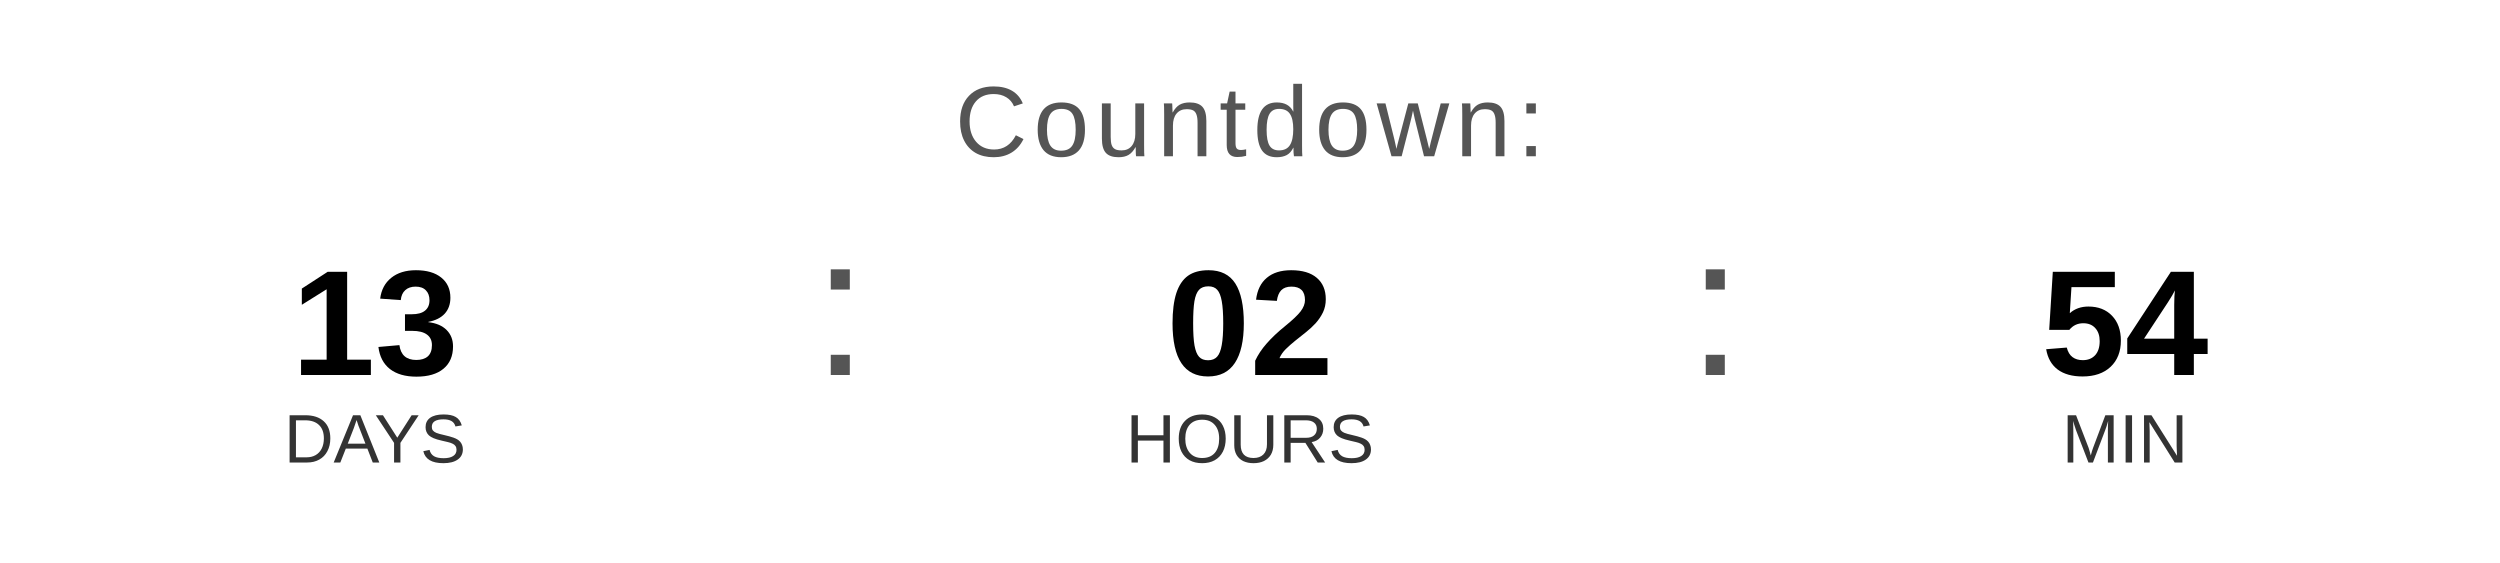
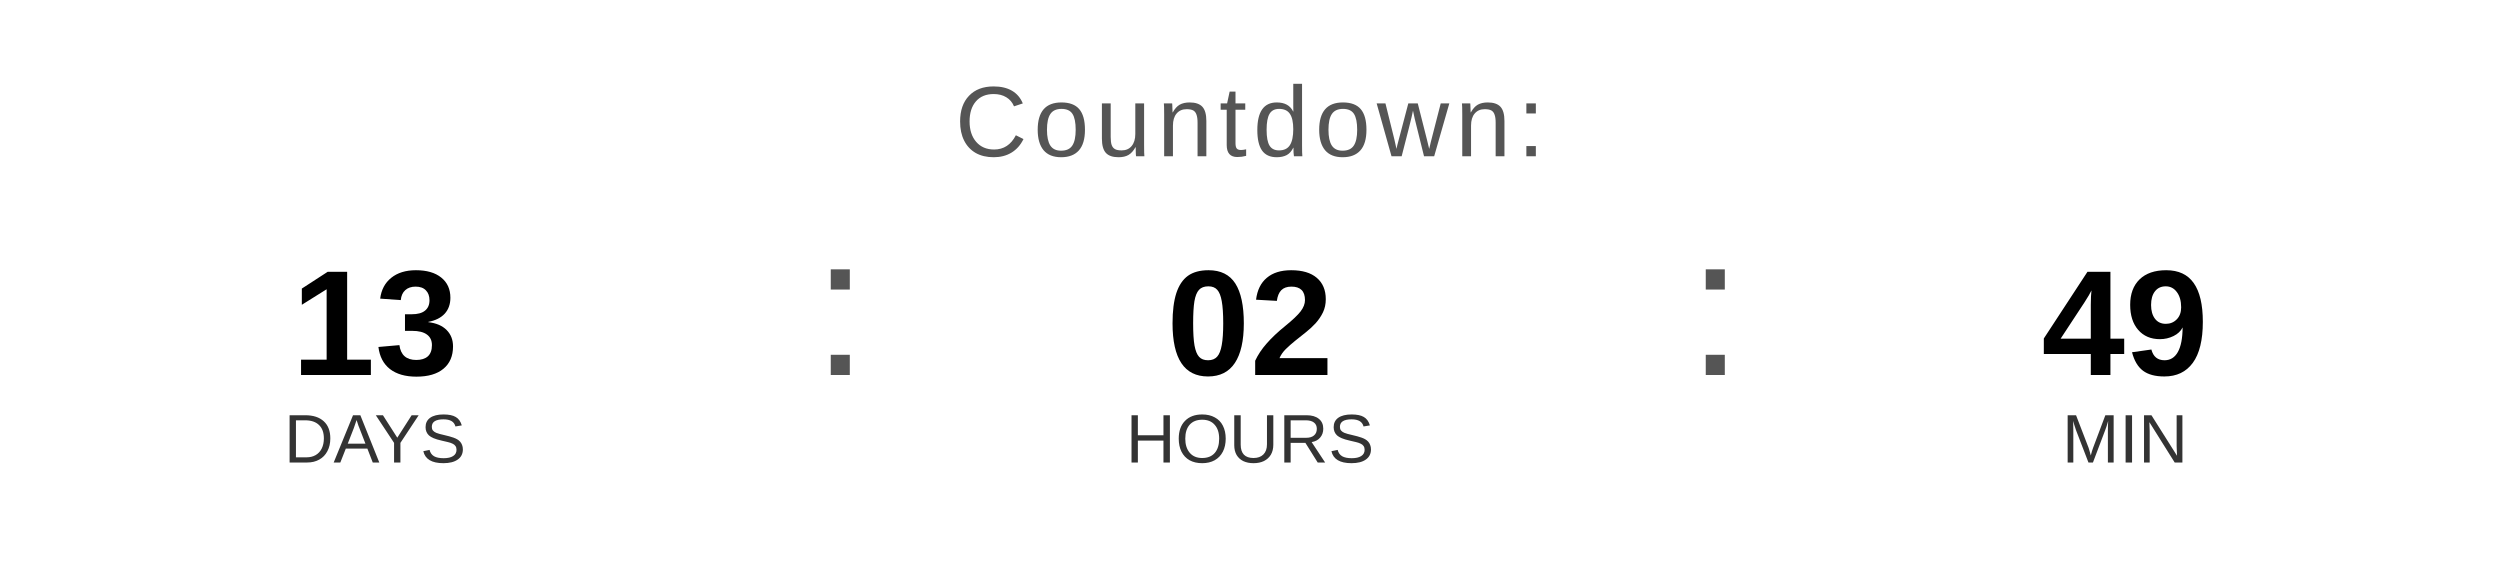
<svg xmlns="http://www.w3.org/2000/svg" width="400" height="90" viewBox="0 0 400 90">
  <text x="200" y="25" font-family="Arial, Helvetica, sans-serif" font-size="16" fill="#555555" text-anchor="middle" letter-spacing="1">
    Countdown:
  </text>
  <text x="60" y="60" font-family="Arial, Helvetica, sans-serif" font-size="24" font-weight="bold" fill="#000000" text-anchor="middle">13</text>
  <text x="60" y="74" font-family="Arial, Helvetica, sans-serif" font-size="11" fill="#333333" text-anchor="middle">DAYS</text>
  <text x="130" y="60" font-family="Arial, sans-serif" font-size="32" fill="#555555">:</text>
  <text x="200" y="60" font-family="Arial, Helvetica, sans-serif" font-size="24" font-weight="bold" fill="#000000" text-anchor="middle">02</text>
  <text x="200" y="74" font-family="Arial, Helvetica, sans-serif" font-size="11" fill="#333333" text-anchor="middle">HOURS</text>
  <text x="270" y="60" font-family="Arial, sans-serif" font-size="32" fill="#555555">:</text>
-   <text x="340" y="60" font-family="Arial, Helvetica, sans-serif" font-size="24" font-weight="bold" fill="#000000" text-anchor="middle">54</text>
+   <text x="340" y="60" font-family="Arial, Helvetica, sans-serif" font-size="24" font-weight="bold" fill="#000000" text-anchor="middle">49</text>
  <text x="340" y="74" font-family="Arial, Helvetica, sans-serif" font-size="11" fill="#333333" text-anchor="middle">MIN</text>
</svg>
